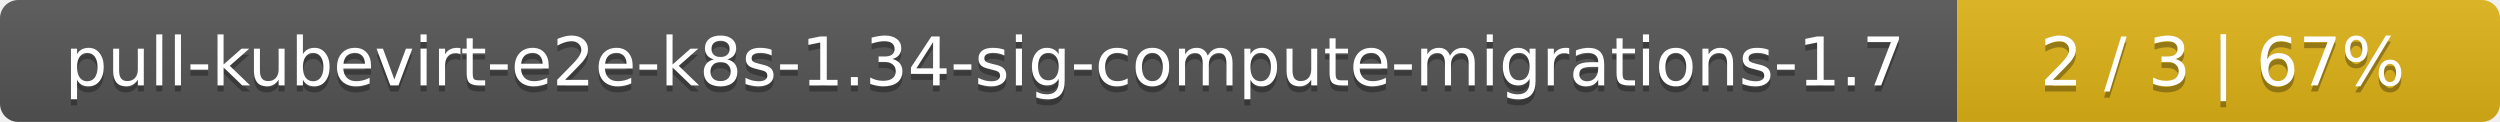
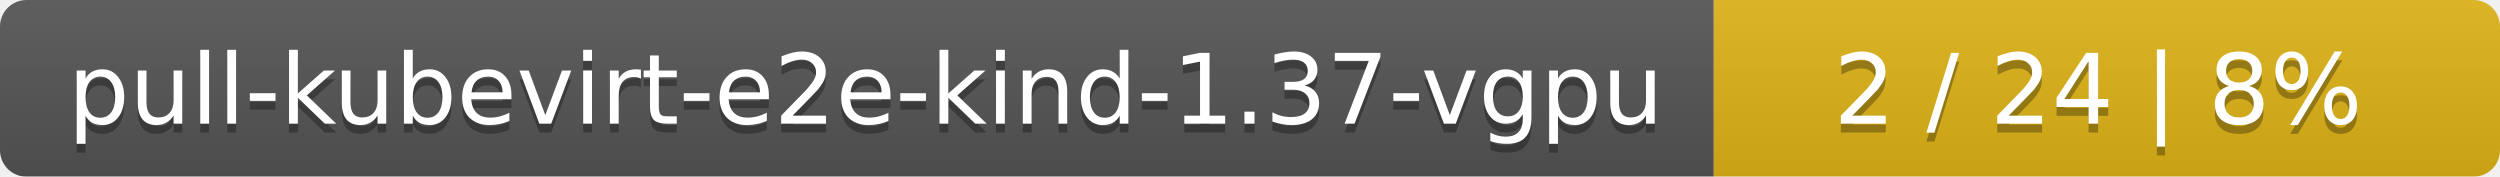
- <svg xmlns="http://www.w3.org/2000/svg" width="410" height="20">
+ <svg xmlns="http://www.w3.org/2000/svg" width="283" height="20">
  <linearGradient id="smooth" x2="0" y2="100%">
    <stop offset="0" stop-color="#bbb" stop-opacity=".1" />
    <stop offset="1" stop-opacity=".1" />
  </linearGradient>
  <mask id="round">
-     <rect width="410" height="20" rx="3" fill="#fff" />
+     <rect width="283" height="20" rx="3" fill="#fff" />
  </mask>
  <g mask="url(#round)">
-     <rect width="321" height="20" fill="#555" />
-     <rect x="321" width="89" height="20" fill="#dfb317" />
-     <rect width="410" height="20" fill="url(#smooth)" />
+     <rect width="194" height="20" fill="#555" />
+     <rect x="194" width="89" height="20" fill="#dfb317" />
+     <rect width="283" height="20" fill="url(#smooth)" />
  </g>
  <g fill="#fff" text-anchor="middle" font-family="DejaVu Sans,Verdana,Geneva,sans-serif" font-size="11">
-     <text x="161.5" y="15" fill="#010101" fill-opacity=".3">pull-kubevirt-e2e-k8s-1.34-sig-compute-migrations-1.7</text>
-     <text x="161.5" y="14">pull-kubevirt-e2e-k8s-1.34-sig-compute-migrations-1.7</text>
-     <text x="364.5" y="15" fill="#010101" fill-opacity=".3">2 / 3    |    67%</text>
-     <text x="364.5" y="14">2 / 3    |    67%</text>
+     <text x="98" y="15" fill="#010101" fill-opacity=".3">pull-kubevirt-e2e-kind-1.37-vgpu</text>
+     <text x="98" y="14">pull-kubevirt-e2e-kind-1.37-vgpu</text>
+     <text x="237.5" y="15" fill="#010101" fill-opacity=".3">2 / 24    |    8%</text>
+     <text x="237.5" y="14">2 / 24    |    8%</text>
  </g>
</svg>
